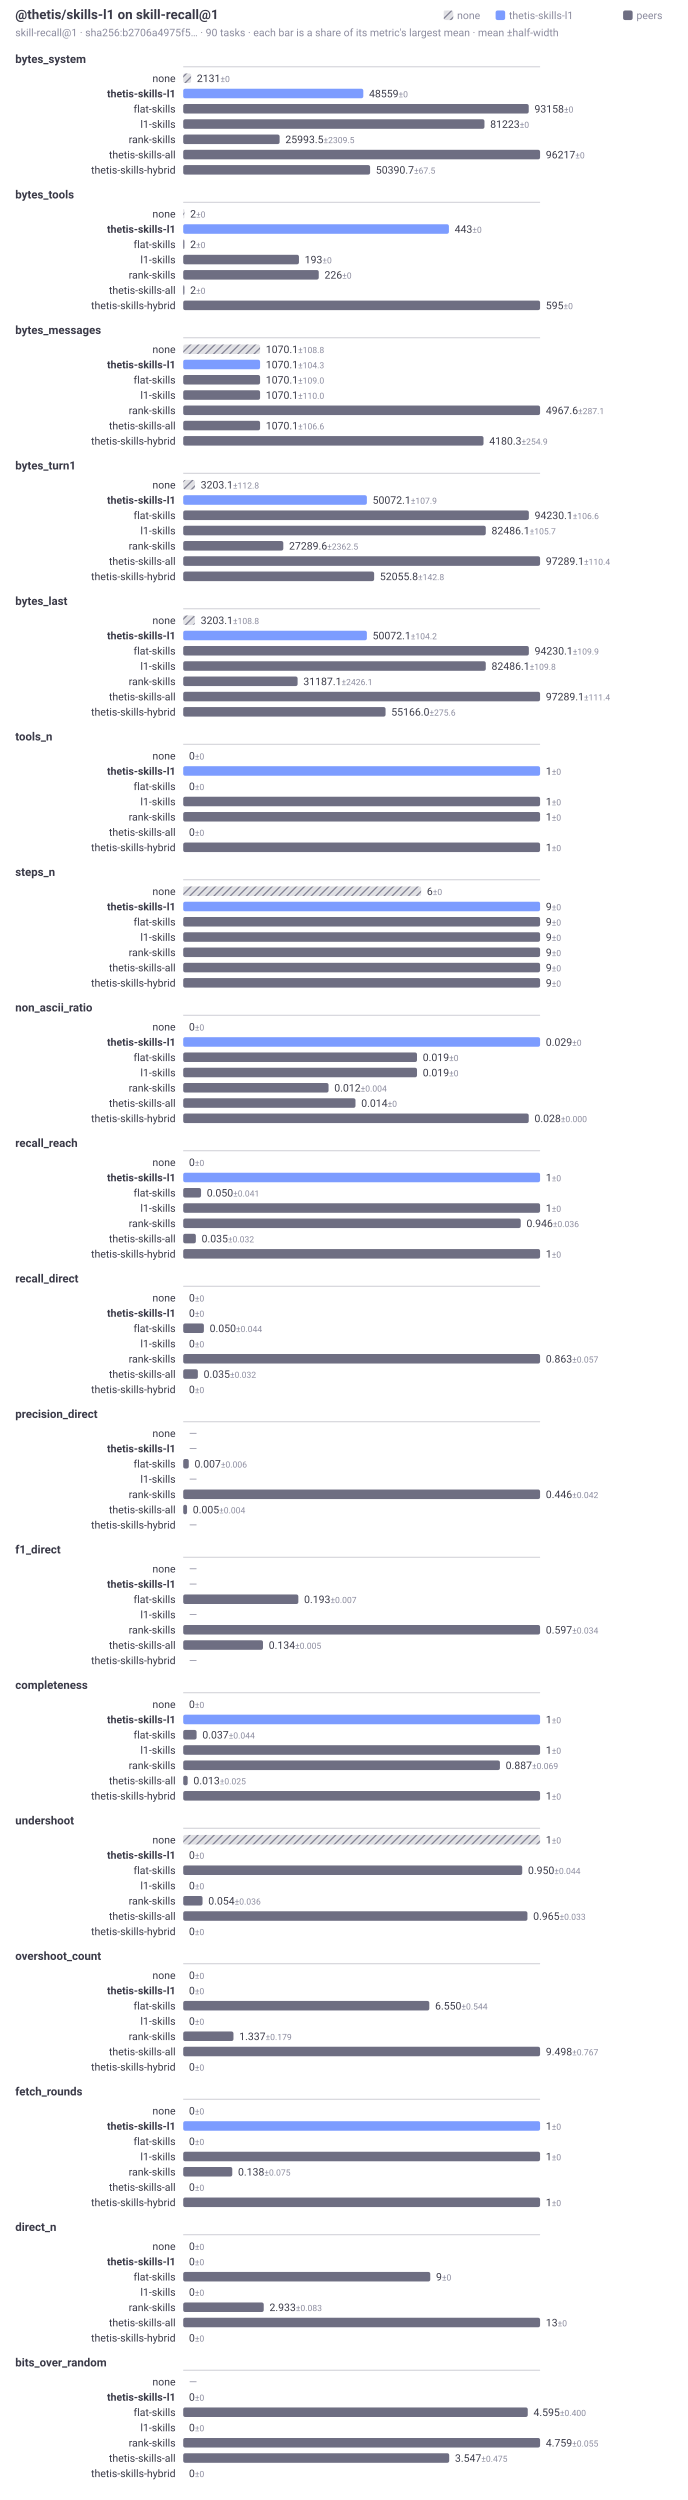
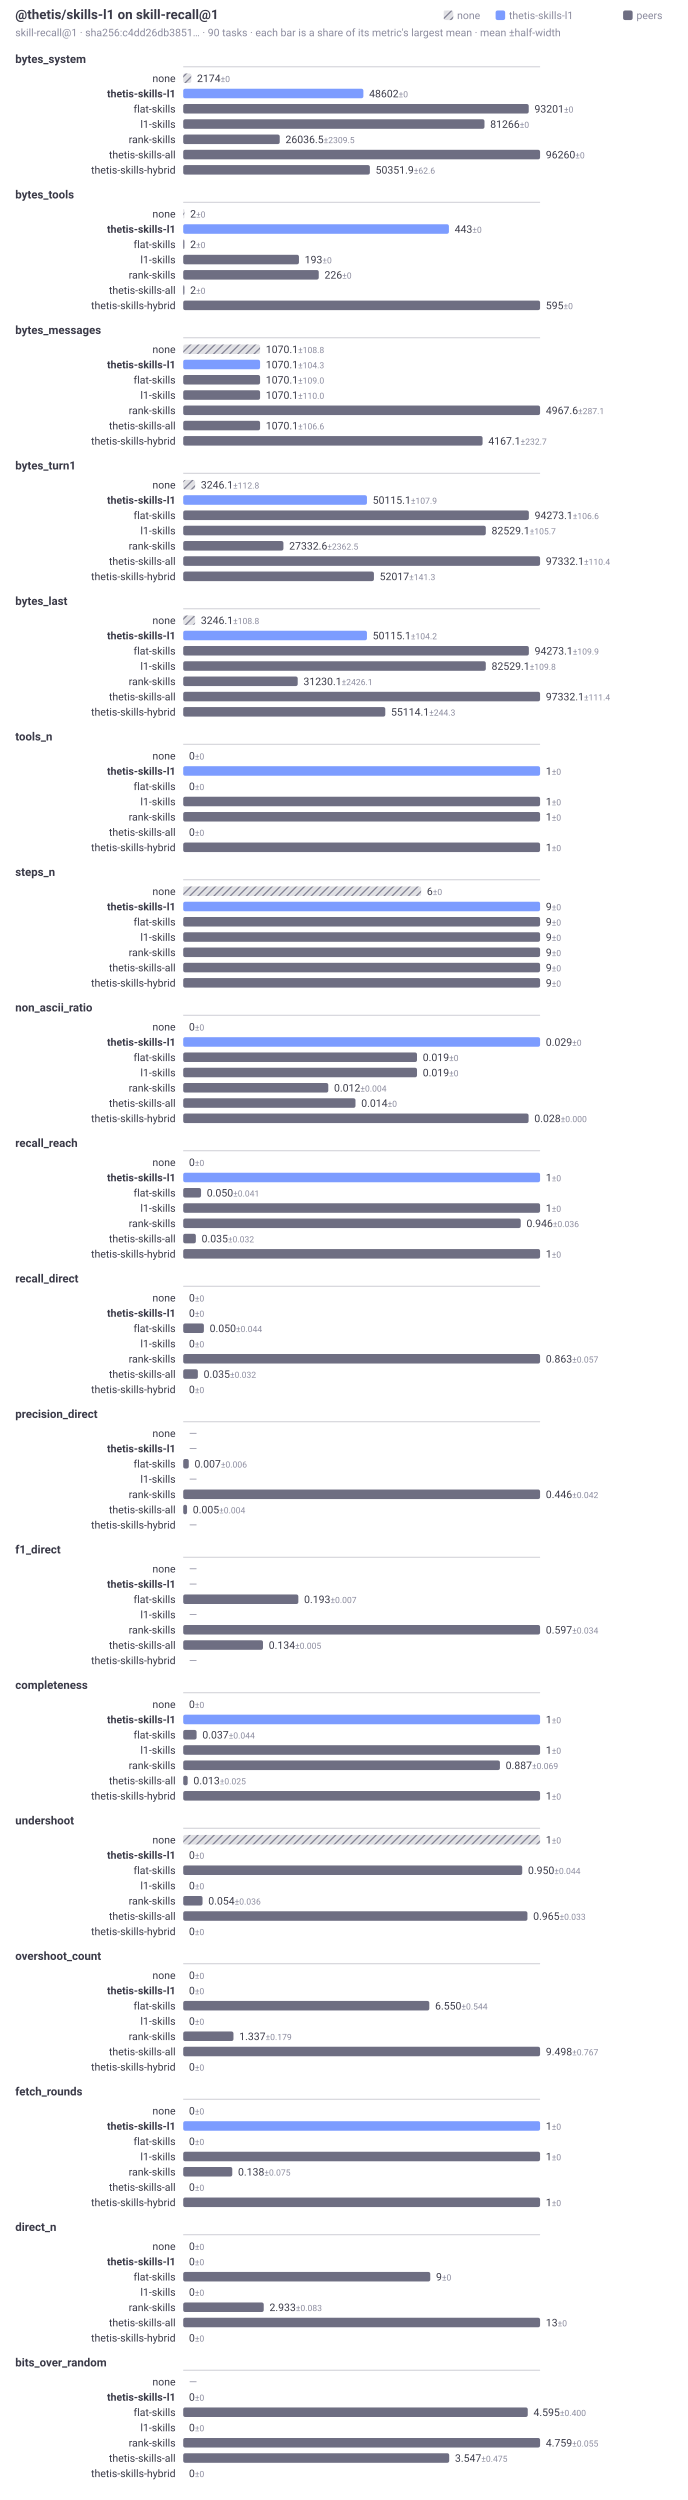
<svg xmlns="http://www.w3.org/2000/svg" width="720" height="2620" viewBox="0 0 720 2620" role="img" aria-labelledby="t d" font-family="system-ui, -apple-system, Segoe UI, Roboto, sans-serif">
  <style>.t{fill:#3a3a48}.f{fill:#8b8b9e}@media (prefers-color-scheme:dark){.t{fill:#d2d2dc}.f{fill:#9a9aae}}</style>
  <defs>
    <pattern id="hatch" width="6" height="6" patternUnits="userSpaceOnUse" patternTransform="rotate(45)">
      <rect width="6" height="6" fill="#6e6e82" fill-opacity="0.22" />
      <line x1="0" y1="0" x2="0" y2="6" stroke="#6e6e82" stroke-width="2" />
    </pattern>
  </defs>
  <text class="t" x="16" y="20" font-size="14" font-weight="600">@thetis/skills-l1 on skill-recall@1</text>
-   <text class="f" x="16" y="38" font-size="11">skill-recall@1 · sha256:b2706a4975f5… · 90 tasks · each bar is a share of its metric's largest mean · mean ±half-width</text>
+   <text class="f" x="16" y="38" font-size="11">skill-recall@1 · sha256:c4dd26db3851… · 90 tasks · each bar is a share of its metric's largest mean · mean ±half-width</text>
  <rect x="653" y="11" width="10" height="10" rx="2" fill="#6e6e82" />
  <text class="f" x="667" y="20" font-size="11">peers</text>
  <rect x="519.4" y="11" width="10" height="10" rx="2" fill="#7c9cff" />
  <text class="f" x="533.4" y="20" font-size="11">thetis-skills-l1</text>
  <rect x="465" y="11" width="10" height="10" rx="2" fill="url(#hatch)" />
  <text class="f" x="479" y="20" font-size="11">none</text>
  <text class="t" x="16" y="66" font-size="12" font-weight="600">bytes_system</text>
  <line x1="192" y1="70" x2="566" y2="70" stroke="#6e6e82" stroke-opacity="0.35" stroke-width="1" />
  <text class="t" x="184" y="86" font-size="11" text-anchor="end">none</text>
-   <rect x="192" y="77" width="8.28" height="10" rx="2" fill="url(#hatch)" />
-   <text class="t" x="206.28" y="86" font-size="11">2131<tspan class="f" font-size="9"> ±0</tspan>
+   <rect x="192" y="77" width="8.45" height="10" rx="2" fill="url(#hatch)" />
+   <text class="t" x="206.45" y="86" font-size="11">2174<tspan class="f" font-size="9"> ±0</tspan>
  </text>
  <text class="t" x="184" y="102" font-size="11" text-anchor="end" font-weight="600">thetis-skills-l1</text>
-   <rect x="192" y="93" width="188.75" height="10" rx="2" fill="#7c9cff" />
-   <text class="t" x="386.75" y="102" font-size="11">48559<tspan class="f" font-size="9"> ±0</tspan>
+   <rect x="192" y="93" width="188.83" height="10" rx="2" fill="#7c9cff" />
+   <text class="t" x="386.83" y="102" font-size="11">48602<tspan class="f" font-size="9"> ±0</tspan>
  </text>
  <text class="t" x="184" y="118" font-size="11" text-anchor="end">flat-skills</text>
  <rect x="192" y="109" width="362.11" height="10" rx="2" fill="#6e6e82" />
-   <text class="t" x="560.11" y="118" font-size="11">93158<tspan class="f" font-size="9"> ±0</tspan>
+   <text class="t" x="560.11" y="118" font-size="11">93201<tspan class="f" font-size="9"> ±0</tspan>
  </text>
  <text class="t" x="184" y="134" font-size="11" text-anchor="end">l1-skills</text>
-   <rect x="192" y="125" width="315.72" height="10" rx="2" fill="#6e6e82" />
-   <text class="t" x="513.72" y="134" font-size="11">81223<tspan class="f" font-size="9"> ±0</tspan>
+   <rect x="192" y="125" width="315.74" height="10" rx="2" fill="#6e6e82" />
+   <text class="t" x="513.74" y="134" font-size="11">81266<tspan class="f" font-size="9"> ±0</tspan>
  </text>
  <text class="t" x="184" y="150" font-size="11" text-anchor="end">rank-skills</text>
-   <rect x="192" y="141" width="101.04" height="10" rx="2" fill="#6e6e82" />
-   <text class="t" x="299.04" y="150" font-size="11">25993.5<tspan class="f" font-size="9"> ±2309.5</tspan>
+   <rect x="192" y="141" width="101.16" height="10" rx="2" fill="#6e6e82" />
+   <text class="t" x="299.16" y="150" font-size="11">26036.5<tspan class="f" font-size="9"> ±2309.5</tspan>
  </text>
  <text class="t" x="184" y="166" font-size="11" text-anchor="end">thetis-skills-all</text>
  <rect x="192" y="157" width="374" height="10" rx="2" fill="#6e6e82" />
-   <text class="t" x="572" y="166" font-size="11">96217<tspan class="f" font-size="9"> ±0</tspan>
+   <text class="t" x="572" y="166" font-size="11">96260<tspan class="f" font-size="9"> ±0</tspan>
  </text>
  <text class="t" x="184" y="182" font-size="11" text-anchor="end">thetis-skills-hybrid</text>
-   <rect x="192" y="173" width="195.87" height="10" rx="2" fill="#6e6e82" />
-   <text class="t" x="393.87" y="182" font-size="11">50390.7<tspan class="f" font-size="9"> ±67.5</tspan>
+   <rect x="192" y="173" width="195.63" height="10" rx="2" fill="#6e6e82" />
+   <text class="t" x="393.63" y="182" font-size="11">50351.9<tspan class="f" font-size="9"> ±62.6</tspan>
  </text>
  <text class="t" x="16" y="208" font-size="12" font-weight="600">bytes_tools</text>
  <line x1="192" y1="212" x2="566" y2="212" stroke="#6e6e82" stroke-opacity="0.35" stroke-width="1" />
  <text class="t" x="184" y="228" font-size="11" text-anchor="end">none</text>
  <rect x="192" y="219" width="1.26" height="10" rx="2" fill="url(#hatch)" />
  <text class="t" x="199.26" y="228" font-size="11">2<tspan class="f" font-size="9"> ±0</tspan>
  </text>
  <text class="t" x="184" y="244" font-size="11" text-anchor="end" font-weight="600">thetis-skills-l1</text>
  <rect x="192" y="235" width="278.46" height="10" rx="2" fill="#7c9cff" />
  <text class="t" x="476.46" y="244" font-size="11">443<tspan class="f" font-size="9"> ±0</tspan>
  </text>
  <text class="t" x="184" y="260" font-size="11" text-anchor="end">flat-skills</text>
  <rect x="192" y="251" width="1.26" height="10" rx="2" fill="#6e6e82" />
  <text class="t" x="199.26" y="260" font-size="11">2<tspan class="f" font-size="9"> ±0</tspan>
  </text>
  <text class="t" x="184" y="276" font-size="11" text-anchor="end">l1-skills</text>
  <rect x="192" y="267" width="121.31" height="10" rx="2" fill="#6e6e82" />
  <text class="t" x="319.31" y="276" font-size="11">193<tspan class="f" font-size="9"> ±0</tspan>
  </text>
  <text class="t" x="184" y="292" font-size="11" text-anchor="end">rank-skills</text>
  <rect x="192" y="283" width="142.06" height="10" rx="2" fill="#6e6e82" />
  <text class="t" x="340.06" y="292" font-size="11">226<tspan class="f" font-size="9"> ±0</tspan>
  </text>
  <text class="t" x="184" y="308" font-size="11" text-anchor="end">thetis-skills-all</text>
  <rect x="192" y="299" width="1.26" height="10" rx="2" fill="#6e6e82" />
  <text class="t" x="199.26" y="308" font-size="11">2<tspan class="f" font-size="9"> ±0</tspan>
  </text>
  <text class="t" x="184" y="324" font-size="11" text-anchor="end">thetis-skills-hybrid</text>
  <rect x="192" y="315" width="374" height="10" rx="2" fill="#6e6e82" />
  <text class="t" x="572" y="324" font-size="11">595<tspan class="f" font-size="9"> ±0</tspan>
  </text>
  <text class="t" x="16" y="350" font-size="12" font-weight="600">bytes_messages</text>
  <line x1="192" y1="354" x2="566" y2="354" stroke="#6e6e82" stroke-opacity="0.35" stroke-width="1" />
  <text class="t" x="184" y="370" font-size="11" text-anchor="end">none</text>
  <rect x="192" y="361" width="80.56" height="10" rx="2" fill="url(#hatch)" />
  <text class="t" x="278.56" y="370" font-size="11">1070.1<tspan class="f" font-size="9"> ±108.8</tspan>
  </text>
  <text class="t" x="184" y="386" font-size="11" text-anchor="end" font-weight="600">thetis-skills-l1</text>
  <rect x="192" y="377" width="80.56" height="10" rx="2" fill="#7c9cff" />
  <text class="t" x="278.56" y="386" font-size="11">1070.1<tspan class="f" font-size="9"> ±104.3</tspan>
  </text>
  <text class="t" x="184" y="402" font-size="11" text-anchor="end">flat-skills</text>
  <rect x="192" y="393" width="80.56" height="10" rx="2" fill="#6e6e82" />
  <text class="t" x="278.56" y="402" font-size="11">1070.1<tspan class="f" font-size="9"> ±109.0</tspan>
  </text>
  <text class="t" x="184" y="418" font-size="11" text-anchor="end">l1-skills</text>
  <rect x="192" y="409" width="80.56" height="10" rx="2" fill="#6e6e82" />
  <text class="t" x="278.56" y="418" font-size="11">1070.1<tspan class="f" font-size="9"> ±110.0</tspan>
  </text>
  <text class="t" x="184" y="434" font-size="11" text-anchor="end">rank-skills</text>
  <rect x="192" y="425" width="374" height="10" rx="2" fill="#6e6e82" />
  <text class="t" x="572" y="434" font-size="11">4967.6<tspan class="f" font-size="9"> ±287.1</tspan>
  </text>
  <text class="t" x="184" y="450" font-size="11" text-anchor="end">thetis-skills-all</text>
  <rect x="192" y="441" width="80.56" height="10" rx="2" fill="#6e6e82" />
  <text class="t" x="278.56" y="450" font-size="11">1070.1<tspan class="f" font-size="9"> ±106.6</tspan>
  </text>
  <text class="t" x="184" y="466" font-size="11" text-anchor="end">thetis-skills-hybrid</text>
-   <rect x="192" y="457" width="314.73" height="10" rx="2" fill="#6e6e82" />
-   <text class="t" x="512.73" y="466" font-size="11">4180.3<tspan class="f" font-size="9"> ±254.9</tspan>
+   <rect x="192" y="457" width="313.74" height="10" rx="2" fill="#6e6e82" />
+   <text class="t" x="511.74" y="466" font-size="11">4167.1<tspan class="f" font-size="9"> ±232.7</tspan>
  </text>
  <text class="t" x="16" y="492" font-size="12" font-weight="600">bytes_turn1</text>
  <line x1="192" y1="496" x2="566" y2="496" stroke="#6e6e82" stroke-opacity="0.35" stroke-width="1" />
  <text class="t" x="184" y="512" font-size="11" text-anchor="end">none</text>
-   <rect x="192" y="503" width="12.31" height="10" rx="2" fill="url(#hatch)" />
-   <text class="t" x="210.31" y="512" font-size="11">3203.1<tspan class="f" font-size="9"> ±112.8</tspan>
+   <rect x="192" y="503" width="12.47" height="10" rx="2" fill="url(#hatch)" />
+   <text class="t" x="210.47" y="512" font-size="11">3246.1<tspan class="f" font-size="9"> ±112.8</tspan>
  </text>
  <text class="t" x="184" y="528" font-size="11" text-anchor="end" font-weight="600">thetis-skills-l1</text>
-   <rect x="192" y="519" width="192.49" height="10" rx="2" fill="#7c9cff" />
-   <text class="t" x="390.49" y="528" font-size="11">50072.1<tspan class="f" font-size="9"> ±107.9</tspan>
+   <rect x="192" y="519" width="192.57" height="10" rx="2" fill="#7c9cff" />
+   <text class="t" x="390.57" y="528" font-size="11">50115.1<tspan class="f" font-size="9"> ±107.9</tspan>
  </text>
  <text class="t" x="184" y="544" font-size="11" text-anchor="end">flat-skills</text>
-   <rect x="192" y="535" width="362.24" height="10" rx="2" fill="#6e6e82" />
-   <text class="t" x="560.24" y="544" font-size="11">94230.1<tspan class="f" font-size="9"> ±106.6</tspan>
+   <rect x="192" y="535" width="362.25" height="10" rx="2" fill="#6e6e82" />
+   <text class="t" x="560.25" y="544" font-size="11">94273.1<tspan class="f" font-size="9"> ±106.6</tspan>
  </text>
  <text class="t" x="184" y="560" font-size="11" text-anchor="end">l1-skills</text>
-   <rect x="192" y="551" width="317.09" height="10" rx="2" fill="#6e6e82" />
-   <text class="t" x="515.09" y="560" font-size="11">82486.1<tspan class="f" font-size="9"> ±105.7</tspan>
+   <rect x="192" y="551" width="317.12" height="10" rx="2" fill="#6e6e82" />
+   <text class="t" x="515.12" y="560" font-size="11">82529.1<tspan class="f" font-size="9"> ±105.7</tspan>
  </text>
  <text class="t" x="184" y="576" font-size="11" text-anchor="end">rank-skills</text>
-   <rect x="192" y="567" width="104.91" height="10" rx="2" fill="#6e6e82" />
-   <text class="t" x="302.91" y="576" font-size="11">27289.6<tspan class="f" font-size="9"> ±2362.5</tspan>
+   <rect x="192" y="567" width="105.03" height="10" rx="2" fill="#6e6e82" />
+   <text class="t" x="303.03" y="576" font-size="11">27332.6<tspan class="f" font-size="9"> ±2362.5</tspan>
  </text>
  <text class="t" x="184" y="592" font-size="11" text-anchor="end">thetis-skills-all</text>
  <rect x="192" y="583" width="374" height="10" rx="2" fill="#6e6e82" />
-   <text class="t" x="572" y="592" font-size="11">97289.1<tspan class="f" font-size="9"> ±110.4</tspan>
+   <text class="t" x="572" y="592" font-size="11">97332.1<tspan class="f" font-size="9"> ±110.4</tspan>
  </text>
  <text class="t" x="184" y="608" font-size="11" text-anchor="end">thetis-skills-hybrid</text>
-   <rect x="192" y="599" width="200.11" height="10" rx="2" fill="#6e6e82" />
-   <text class="t" x="398.11" y="608" font-size="11">52055.8<tspan class="f" font-size="9"> ±142.8</tspan>
+   <rect x="192" y="599" width="199.88" height="10" rx="2" fill="#6e6e82" />
+   <text class="t" x="397.88" y="608" font-size="11">52017<tspan class="f" font-size="9"> ±141.3</tspan>
  </text>
  <text class="t" x="16" y="634" font-size="12" font-weight="600">bytes_last</text>
  <line x1="192" y1="638" x2="566" y2="638" stroke="#6e6e82" stroke-opacity="0.35" stroke-width="1" />
  <text class="t" x="184" y="654" font-size="11" text-anchor="end">none</text>
-   <rect x="192" y="645" width="12.31" height="10" rx="2" fill="url(#hatch)" />
-   <text class="t" x="210.31" y="654" font-size="11">3203.1<tspan class="f" font-size="9"> ±108.8</tspan>
+   <rect x="192" y="645" width="12.47" height="10" rx="2" fill="url(#hatch)" />
+   <text class="t" x="210.47" y="654" font-size="11">3246.1<tspan class="f" font-size="9"> ±108.8</tspan>
  </text>
  <text class="t" x="184" y="670" font-size="11" text-anchor="end" font-weight="600">thetis-skills-l1</text>
-   <rect x="192" y="661" width="192.49" height="10" rx="2" fill="#7c9cff" />
-   <text class="t" x="390.49" y="670" font-size="11">50072.1<tspan class="f" font-size="9"> ±104.2</tspan>
+   <rect x="192" y="661" width="192.57" height="10" rx="2" fill="#7c9cff" />
+   <text class="t" x="390.57" y="670" font-size="11">50115.1<tspan class="f" font-size="9"> ±104.2</tspan>
  </text>
  <text class="t" x="184" y="686" font-size="11" text-anchor="end">flat-skills</text>
-   <rect x="192" y="677" width="362.24" height="10" rx="2" fill="#6e6e82" />
-   <text class="t" x="560.24" y="686" font-size="11">94230.1<tspan class="f" font-size="9"> ±109.9</tspan>
+   <rect x="192" y="677" width="362.25" height="10" rx="2" fill="#6e6e82" />
+   <text class="t" x="560.25" y="686" font-size="11">94273.1<tspan class="f" font-size="9"> ±109.9</tspan>
  </text>
  <text class="t" x="184" y="702" font-size="11" text-anchor="end">l1-skills</text>
-   <rect x="192" y="693" width="317.09" height="10" rx="2" fill="#6e6e82" />
-   <text class="t" x="515.09" y="702" font-size="11">82486.1<tspan class="f" font-size="9"> ±109.8</tspan>
+   <rect x="192" y="693" width="317.12" height="10" rx="2" fill="#6e6e82" />
+   <text class="t" x="515.12" y="702" font-size="11">82529.1<tspan class="f" font-size="9"> ±109.8</tspan>
  </text>
  <text class="t" x="184" y="718" font-size="11" text-anchor="end">rank-skills</text>
-   <rect x="192" y="709" width="119.89" height="10" rx="2" fill="#6e6e82" />
-   <text class="t" x="317.89" y="718" font-size="11">31187.1<tspan class="f" font-size="9"> ±2426.1</tspan>
+   <rect x="192" y="709" width="120" height="10" rx="2" fill="#6e6e82" />
+   <text class="t" x="318" y="718" font-size="11">31230.1<tspan class="f" font-size="9"> ±2426.1</tspan>
  </text>
  <text class="t" x="184" y="734" font-size="11" text-anchor="end">thetis-skills-all</text>
  <rect x="192" y="725" width="374" height="10" rx="2" fill="#6e6e82" />
-   <text class="t" x="572" y="734" font-size="11">97289.1<tspan class="f" font-size="9"> ±111.4</tspan>
+   <text class="t" x="572" y="734" font-size="11">97332.1<tspan class="f" font-size="9"> ±111.4</tspan>
  </text>
  <text class="t" x="184" y="750" font-size="11" text-anchor="end">thetis-skills-hybrid</text>
-   <rect x="192" y="741" width="212.07" height="10" rx="2" fill="#6e6e82" />
-   <text class="t" x="410.07" y="750" font-size="11">55166.0<tspan class="f" font-size="9"> ±275.6</tspan>
+   <rect x="192" y="741" width="211.78" height="10" rx="2" fill="#6e6e82" />
+   <text class="t" x="409.78" y="750" font-size="11">55114.1<tspan class="f" font-size="9"> ±244.3</tspan>
  </text>
  <text class="t" x="16" y="776" font-size="12" font-weight="600">tools_n</text>
  <line x1="192" y1="780" x2="566" y2="780" stroke="#6e6e82" stroke-opacity="0.35" stroke-width="1" />
  <text class="t" x="184" y="796" font-size="11" text-anchor="end">none</text>
  <rect x="192" y="787" width="0" height="10" rx="2" fill="url(#hatch)" />
  <text class="t" x="198" y="796" font-size="11">0<tspan class="f" font-size="9"> ±0</tspan>
  </text>
  <text class="t" x="184" y="812" font-size="11" text-anchor="end" font-weight="600">thetis-skills-l1</text>
  <rect x="192" y="803" width="374" height="10" rx="2" fill="#7c9cff" />
  <text class="t" x="572" y="812" font-size="11">1<tspan class="f" font-size="9"> ±0</tspan>
  </text>
  <text class="t" x="184" y="828" font-size="11" text-anchor="end">flat-skills</text>
  <rect x="192" y="819" width="0" height="10" rx="2" fill="#6e6e82" />
  <text class="t" x="198" y="828" font-size="11">0<tspan class="f" font-size="9"> ±0</tspan>
  </text>
  <text class="t" x="184" y="844" font-size="11" text-anchor="end">l1-skills</text>
  <rect x="192" y="835" width="374" height="10" rx="2" fill="#6e6e82" />
  <text class="t" x="572" y="844" font-size="11">1<tspan class="f" font-size="9"> ±0</tspan>
  </text>
  <text class="t" x="184" y="860" font-size="11" text-anchor="end">rank-skills</text>
  <rect x="192" y="851" width="374" height="10" rx="2" fill="#6e6e82" />
  <text class="t" x="572" y="860" font-size="11">1<tspan class="f" font-size="9"> ±0</tspan>
  </text>
  <text class="t" x="184" y="876" font-size="11" text-anchor="end">thetis-skills-all</text>
  <rect x="192" y="867" width="0" height="10" rx="2" fill="#6e6e82" />
  <text class="t" x="198" y="876" font-size="11">0<tspan class="f" font-size="9"> ±0</tspan>
  </text>
  <text class="t" x="184" y="892" font-size="11" text-anchor="end">thetis-skills-hybrid</text>
  <rect x="192" y="883" width="374" height="10" rx="2" fill="#6e6e82" />
  <text class="t" x="572" y="892" font-size="11">1<tspan class="f" font-size="9"> ±0</tspan>
  </text>
  <text class="t" x="16" y="918" font-size="12" font-weight="600">steps_n</text>
  <line x1="192" y1="922" x2="566" y2="922" stroke="#6e6e82" stroke-opacity="0.35" stroke-width="1" />
  <text class="t" x="184" y="938" font-size="11" text-anchor="end">none</text>
  <rect x="192" y="929" width="249.33" height="10" rx="2" fill="url(#hatch)" />
  <text class="t" x="447.33" y="938" font-size="11">6<tspan class="f" font-size="9"> ±0</tspan>
  </text>
  <text class="t" x="184" y="954" font-size="11" text-anchor="end" font-weight="600">thetis-skills-l1</text>
  <rect x="192" y="945" width="374" height="10" rx="2" fill="#7c9cff" />
  <text class="t" x="572" y="954" font-size="11">9<tspan class="f" font-size="9"> ±0</tspan>
  </text>
  <text class="t" x="184" y="970" font-size="11" text-anchor="end">flat-skills</text>
  <rect x="192" y="961" width="374" height="10" rx="2" fill="#6e6e82" />
  <text class="t" x="572" y="970" font-size="11">9<tspan class="f" font-size="9"> ±0</tspan>
  </text>
  <text class="t" x="184" y="986" font-size="11" text-anchor="end">l1-skills</text>
  <rect x="192" y="977" width="374" height="10" rx="2" fill="#6e6e82" />
  <text class="t" x="572" y="986" font-size="11">9<tspan class="f" font-size="9"> ±0</tspan>
  </text>
  <text class="t" x="184" y="1002" font-size="11" text-anchor="end">rank-skills</text>
  <rect x="192" y="993" width="374" height="10" rx="2" fill="#6e6e82" />
  <text class="t" x="572" y="1002" font-size="11">9<tspan class="f" font-size="9"> ±0</tspan>
  </text>
  <text class="t" x="184" y="1018" font-size="11" text-anchor="end">thetis-skills-all</text>
  <rect x="192" y="1009" width="374" height="10" rx="2" fill="#6e6e82" />
  <text class="t" x="572" y="1018" font-size="11">9<tspan class="f" font-size="9"> ±0</tspan>
  </text>
  <text class="t" x="184" y="1034" font-size="11" text-anchor="end">thetis-skills-hybrid</text>
  <rect x="192" y="1025" width="374" height="10" rx="2" fill="#6e6e82" />
  <text class="t" x="572" y="1034" font-size="11">9<tspan class="f" font-size="9"> ±0</tspan>
  </text>
  <text class="t" x="16" y="1060" font-size="12" font-weight="600">non_ascii_ratio</text>
  <line x1="192" y1="1064" x2="566" y2="1064" stroke="#6e6e82" stroke-opacity="0.35" stroke-width="1" />
  <text class="t" x="184" y="1080" font-size="11" text-anchor="end">none</text>
  <rect x="192" y="1071" width="0" height="10" rx="2" fill="url(#hatch)" />
  <text class="t" x="198" y="1080" font-size="11">0<tspan class="f" font-size="9"> ±0</tspan>
  </text>
  <text class="t" x="184" y="1096" font-size="11" text-anchor="end" font-weight="600">thetis-skills-l1</text>
  <rect x="192" y="1087" width="374" height="10" rx="2" fill="#7c9cff" />
  <text class="t" x="572" y="1096" font-size="11">0.029<tspan class="f" font-size="9"> ±0</tspan>
  </text>
  <text class="t" x="184" y="1112" font-size="11" text-anchor="end">flat-skills</text>
  <rect x="192" y="1103" width="245.03" height="10" rx="2" fill="#6e6e82" />
  <text class="t" x="443.03" y="1112" font-size="11">0.019<tspan class="f" font-size="9"> ±0</tspan>
  </text>
  <text class="t" x="184" y="1128" font-size="11" text-anchor="end">l1-skills</text>
  <rect x="192" y="1119" width="245.03" height="10" rx="2" fill="#6e6e82" />
  <text class="t" x="443.03" y="1128" font-size="11">0.019<tspan class="f" font-size="9"> ±0</tspan>
  </text>
  <text class="t" x="184" y="1144" font-size="11" text-anchor="end">rank-skills</text>
-   <rect x="192" y="1135" width="152.32" height="10" rx="2" fill="#6e6e82" />
-   <text class="t" x="350.32" y="1144" font-size="11">0.012<tspan class="f" font-size="9"> ±0.004</tspan>
+   <rect x="192" y="1135" width="152.04" height="10" rx="2" fill="#6e6e82" />
+   <text class="t" x="350.04" y="1144" font-size="11">0.012<tspan class="f" font-size="9"> ±0.004</tspan>
  </text>
  <text class="t" x="184" y="1160" font-size="11" text-anchor="end">thetis-skills-all</text>
  <rect x="192" y="1151" width="180.55" height="10" rx="2" fill="#6e6e82" />
  <text class="t" x="378.55" y="1160" font-size="11">0.014<tspan class="f" font-size="9"> ±0</tspan>
  </text>
  <text class="t" x="184" y="1176" font-size="11" text-anchor="end">thetis-skills-hybrid</text>
-   <rect x="192" y="1167" width="362.11" height="10" rx="2" fill="#6e6e82" />
-   <text class="t" x="560.11" y="1176" font-size="11">0.028<tspan class="f" font-size="9"> ±0.000</tspan>
+   <rect x="192" y="1167" width="361.96" height="10" rx="2" fill="#6e6e82" />
+   <text class="t" x="559.96" y="1176" font-size="11">0.028<tspan class="f" font-size="9"> ±0.000</tspan>
  </text>
  <text class="t" x="16" y="1202" font-size="12" font-weight="600">recall_reach</text>
  <line x1="192" y1="1206" x2="566" y2="1206" stroke="#6e6e82" stroke-opacity="0.35" stroke-width="1" />
  <text class="t" x="184" y="1222" font-size="11" text-anchor="end">none</text>
  <rect x="192" y="1213" width="0" height="10" rx="2" fill="url(#hatch)" />
  <text class="t" x="198" y="1222" font-size="11">0<tspan class="f" font-size="9"> ±0</tspan>
  </text>
  <text class="t" x="184" y="1238" font-size="11" text-anchor="end" font-weight="600">thetis-skills-l1</text>
  <rect x="192" y="1229" width="374" height="10" rx="2" fill="#7c9cff" />
  <text class="t" x="572" y="1238" font-size="11">1<tspan class="f" font-size="9"> ±0</tspan>
  </text>
  <text class="t" x="184" y="1254" font-size="11" text-anchor="end">flat-skills</text>
  <rect x="192" y="1245" width="18.7" height="10" rx="2" fill="#6e6e82" />
  <text class="t" x="216.7" y="1254" font-size="11">0.050<tspan class="f" font-size="9"> ±0.041</tspan>
  </text>
  <text class="t" x="184" y="1270" font-size="11" text-anchor="end">l1-skills</text>
  <rect x="192" y="1261" width="374" height="10" rx="2" fill="#6e6e82" />
  <text class="t" x="572" y="1270" font-size="11">1<tspan class="f" font-size="9"> ±0</tspan>
  </text>
  <text class="t" x="184" y="1286" font-size="11" text-anchor="end">rank-skills</text>
  <rect x="192" y="1277" width="353.74" height="10" rx="2" fill="#6e6e82" />
  <text class="t" x="551.74" y="1286" font-size="11">0.946<tspan class="f" font-size="9"> ±0.036</tspan>
  </text>
  <text class="t" x="184" y="1302" font-size="11" text-anchor="end">thetis-skills-all</text>
  <rect x="192" y="1293" width="13.25" height="10" rx="2" fill="#6e6e82" />
  <text class="t" x="211.25" y="1302" font-size="11">0.035<tspan class="f" font-size="9"> ±0.032</tspan>
  </text>
  <text class="t" x="184" y="1318" font-size="11" text-anchor="end">thetis-skills-hybrid</text>
  <rect x="192" y="1309" width="374" height="10" rx="2" fill="#6e6e82" />
  <text class="t" x="572" y="1318" font-size="11">1<tspan class="f" font-size="9"> ±0</tspan>
  </text>
  <text class="t" x="16" y="1344" font-size="12" font-weight="600">recall_direct</text>
  <line x1="192" y1="1348" x2="566" y2="1348" stroke="#6e6e82" stroke-opacity="0.35" stroke-width="1" />
  <text class="t" x="184" y="1364" font-size="11" text-anchor="end">none</text>
  <rect x="192" y="1355" width="0" height="10" rx="2" fill="url(#hatch)" />
  <text class="t" x="198" y="1364" font-size="11">0<tspan class="f" font-size="9"> ±0</tspan>
  </text>
  <text class="t" x="184" y="1380" font-size="11" text-anchor="end" font-weight="600">thetis-skills-l1</text>
  <rect x="192" y="1371" width="0" height="10" rx="2" fill="#7c9cff" />
  <text class="t" x="198" y="1380" font-size="11">0<tspan class="f" font-size="9"> ±0</tspan>
  </text>
  <text class="t" x="184" y="1396" font-size="11" text-anchor="end">flat-skills</text>
  <rect x="192" y="1387" width="21.68" height="10" rx="2" fill="#6e6e82" />
  <text class="t" x="219.68" y="1396" font-size="11">0.050<tspan class="f" font-size="9"> ±0.044</tspan>
  </text>
  <text class="t" x="184" y="1412" font-size="11" text-anchor="end">l1-skills</text>
  <rect x="192" y="1403" width="0" height="10" rx="2" fill="#6e6e82" />
  <text class="t" x="198" y="1412" font-size="11">0<tspan class="f" font-size="9"> ±0</tspan>
  </text>
  <text class="t" x="184" y="1428" font-size="11" text-anchor="end">rank-skills</text>
  <rect x="192" y="1419" width="374" height="10" rx="2" fill="#6e6e82" />
  <text class="t" x="572" y="1428" font-size="11">0.863<tspan class="f" font-size="9"> ±0.057</tspan>
  </text>
  <text class="t" x="184" y="1444" font-size="11" text-anchor="end">thetis-skills-all</text>
  <rect x="192" y="1435" width="15.36" height="10" rx="2" fill="#6e6e82" />
  <text class="t" x="213.36" y="1444" font-size="11">0.035<tspan class="f" font-size="9"> ±0.032</tspan>
  </text>
  <text class="t" x="184" y="1460" font-size="11" text-anchor="end">thetis-skills-hybrid</text>
  <rect x="192" y="1451" width="0" height="10" rx="2" fill="#6e6e82" />
  <text class="t" x="198" y="1460" font-size="11">0<tspan class="f" font-size="9"> ±0</tspan>
  </text>
  <text class="t" x="16" y="1486" font-size="12" font-weight="600">precision_direct</text>
  <line x1="192" y1="1490" x2="566" y2="1490" stroke="#6e6e82" stroke-opacity="0.35" stroke-width="1" />
  <text class="t" x="184" y="1506" font-size="11" text-anchor="end">none</text>
  <rect x="192" y="1497" width="0" height="10" rx="2" fill="url(#hatch)" />
  <text class="f" x="198" y="1506" font-size="11">—</text>
  <text class="t" x="184" y="1522" font-size="11" text-anchor="end" font-weight="600">thetis-skills-l1</text>
  <rect x="192" y="1513" width="0" height="10" rx="2" fill="#7c9cff" />
  <text class="f" x="198" y="1522" font-size="11">—</text>
  <text class="t" x="184" y="1538" font-size="11" text-anchor="end">flat-skills</text>
  <rect x="192" y="1529" width="5.83" height="10" rx="2" fill="#6e6e82" />
  <text class="t" x="203.83" y="1538" font-size="11">0.007<tspan class="f" font-size="9"> ±0.006</tspan>
  </text>
  <text class="t" x="184" y="1554" font-size="11" text-anchor="end">l1-skills</text>
  <rect x="192" y="1545" width="0" height="10" rx="2" fill="#6e6e82" />
  <text class="f" x="198" y="1554" font-size="11">—</text>
  <text class="t" x="184" y="1570" font-size="11" text-anchor="end">rank-skills</text>
  <rect x="192" y="1561" width="374" height="10" rx="2" fill="#6e6e82" />
  <text class="t" x="572" y="1570" font-size="11">0.446<tspan class="f" font-size="9"> ±0.042</tspan>
  </text>
  <text class="t" x="184" y="1586" font-size="11" text-anchor="end">thetis-skills-all</text>
  <rect x="192" y="1577" width="4.03" height="10" rx="2" fill="#6e6e82" />
  <text class="t" x="202.03" y="1586" font-size="11">0.005<tspan class="f" font-size="9"> ±0.004</tspan>
  </text>
  <text class="t" x="184" y="1602" font-size="11" text-anchor="end">thetis-skills-hybrid</text>
  <rect x="192" y="1593" width="0" height="10" rx="2" fill="#6e6e82" />
  <text class="f" x="198" y="1602" font-size="11">—</text>
  <text class="t" x="16" y="1628" font-size="12" font-weight="600">f1_direct</text>
  <line x1="192" y1="1632" x2="566" y2="1632" stroke="#6e6e82" stroke-opacity="0.35" stroke-width="1" />
  <text class="t" x="184" y="1648" font-size="11" text-anchor="end">none</text>
  <rect x="192" y="1639" width="0" height="10" rx="2" fill="url(#hatch)" />
  <text class="f" x="198" y="1648" font-size="11">—</text>
  <text class="t" x="184" y="1664" font-size="11" text-anchor="end" font-weight="600">thetis-skills-l1</text>
  <rect x="192" y="1655" width="0" height="10" rx="2" fill="#7c9cff" />
  <text class="f" x="198" y="1664" font-size="11">—</text>
  <text class="t" x="184" y="1680" font-size="11" text-anchor="end">flat-skills</text>
  <rect x="192" y="1671" width="120.66" height="10" rx="2" fill="#6e6e82" />
  <text class="t" x="318.66" y="1680" font-size="11">0.193<tspan class="f" font-size="9"> ±0.007</tspan>
  </text>
  <text class="t" x="184" y="1696" font-size="11" text-anchor="end">l1-skills</text>
  <rect x="192" y="1687" width="0" height="10" rx="2" fill="#6e6e82" />
  <text class="f" x="198" y="1696" font-size="11">—</text>
  <text class="t" x="184" y="1712" font-size="11" text-anchor="end">rank-skills</text>
  <rect x="192" y="1703" width="374" height="10" rx="2" fill="#6e6e82" />
  <text class="t" x="572" y="1712" font-size="11">0.597<tspan class="f" font-size="9"> ±0.034</tspan>
  </text>
  <text class="t" x="184" y="1728" font-size="11" text-anchor="end">thetis-skills-all</text>
  <rect x="192" y="1719" width="83.63" height="10" rx="2" fill="#6e6e82" />
  <text class="t" x="281.63" y="1728" font-size="11">0.134<tspan class="f" font-size="9"> ±0.005</tspan>
  </text>
  <text class="t" x="184" y="1744" font-size="11" text-anchor="end">thetis-skills-hybrid</text>
  <rect x="192" y="1735" width="0" height="10" rx="2" fill="#6e6e82" />
  <text class="f" x="198" y="1744" font-size="11">—</text>
  <text class="t" x="16" y="1770" font-size="12" font-weight="600">completeness</text>
  <line x1="192" y1="1774" x2="566" y2="1774" stroke="#6e6e82" stroke-opacity="0.35" stroke-width="1" />
  <text class="t" x="184" y="1790" font-size="11" text-anchor="end">none</text>
  <rect x="192" y="1781" width="0" height="10" rx="2" fill="url(#hatch)" />
  <text class="t" x="198" y="1790" font-size="11">0<tspan class="f" font-size="9"> ±0</tspan>
  </text>
  <text class="t" x="184" y="1806" font-size="11" text-anchor="end" font-weight="600">thetis-skills-l1</text>
  <rect x="192" y="1797" width="374" height="10" rx="2" fill="#7c9cff" />
  <text class="t" x="572" y="1806" font-size="11">1<tspan class="f" font-size="9"> ±0</tspan>
  </text>
  <text class="t" x="184" y="1822" font-size="11" text-anchor="end">flat-skills</text>
  <rect x="192" y="1813" width="14.03" height="10" rx="2" fill="#6e6e82" />
  <text class="t" x="212.03" y="1822" font-size="11">0.037<tspan class="f" font-size="9"> ±0.044</tspan>
  </text>
  <text class="t" x="184" y="1838" font-size="11" text-anchor="end">l1-skills</text>
  <rect x="192" y="1829" width="374" height="10" rx="2" fill="#6e6e82" />
  <text class="t" x="572" y="1838" font-size="11">1<tspan class="f" font-size="9"> ±0</tspan>
  </text>
  <text class="t" x="184" y="1854" font-size="11" text-anchor="end">rank-skills</text>
  <rect x="192" y="1845" width="331.93" height="10" rx="2" fill="#6e6e82" />
  <text class="t" x="529.92" y="1854" font-size="11">0.887<tspan class="f" font-size="9"> ±0.069</tspan>
  </text>
  <text class="t" x="184" y="1870" font-size="11" text-anchor="end">thetis-skills-all</text>
  <rect x="192" y="1861" width="4.68" height="10" rx="2" fill="#6e6e82" />
  <text class="t" x="202.68" y="1870" font-size="11">0.013<tspan class="f" font-size="9"> ±0.025</tspan>
  </text>
  <text class="t" x="184" y="1886" font-size="11" text-anchor="end">thetis-skills-hybrid</text>
  <rect x="192" y="1877" width="374" height="10" rx="2" fill="#6e6e82" />
  <text class="t" x="572" y="1886" font-size="11">1<tspan class="f" font-size="9"> ±0</tspan>
  </text>
  <text class="t" x="16" y="1912" font-size="12" font-weight="600">undershoot</text>
  <line x1="192" y1="1916" x2="566" y2="1916" stroke="#6e6e82" stroke-opacity="0.35" stroke-width="1" />
  <text class="t" x="184" y="1932" font-size="11" text-anchor="end">none</text>
  <rect x="192" y="1923" width="374" height="10" rx="2" fill="url(#hatch)" />
  <text class="t" x="572" y="1932" font-size="11">1<tspan class="f" font-size="9"> ±0</tspan>
  </text>
  <text class="t" x="184" y="1948" font-size="11" text-anchor="end" font-weight="600">thetis-skills-l1</text>
  <rect x="192" y="1939" width="0" height="10" rx="2" fill="#7c9cff" />
  <text class="t" x="198" y="1948" font-size="11">0<tspan class="f" font-size="9"> ±0</tspan>
  </text>
  <text class="t" x="184" y="1964" font-size="11" text-anchor="end">flat-skills</text>
  <rect x="192" y="1955" width="355.3" height="10" rx="2" fill="#6e6e82" />
  <text class="t" x="553.3" y="1964" font-size="11">0.950<tspan class="f" font-size="9"> ±0.044</tspan>
  </text>
  <text class="t" x="184" y="1980" font-size="11" text-anchor="end">l1-skills</text>
  <rect x="192" y="1971" width="0" height="10" rx="2" fill="#6e6e82" />
  <text class="t" x="198" y="1980" font-size="11">0<tspan class="f" font-size="9"> ±0</tspan>
  </text>
  <text class="t" x="184" y="1996" font-size="11" text-anchor="end">rank-skills</text>
  <rect x="192" y="1987" width="20.26" height="10" rx="2" fill="#6e6e82" />
  <text class="t" x="218.26" y="1996" font-size="11">0.054<tspan class="f" font-size="9"> ±0.036</tspan>
  </text>
  <text class="t" x="184" y="2012" font-size="11" text-anchor="end">thetis-skills-all</text>
  <rect x="192" y="2003" width="360.75" height="10" rx="2" fill="#6e6e82" />
  <text class="t" x="558.75" y="2012" font-size="11">0.965<tspan class="f" font-size="9"> ±0.033</tspan>
  </text>
  <text class="t" x="184" y="2028" font-size="11" text-anchor="end">thetis-skills-hybrid</text>
  <rect x="192" y="2019" width="0" height="10" rx="2" fill="#6e6e82" />
  <text class="t" x="198" y="2028" font-size="11">0<tspan class="f" font-size="9"> ±0</tspan>
  </text>
  <text class="t" x="16" y="2054" font-size="12" font-weight="600">overshoot_count</text>
  <line x1="192" y1="2058" x2="566" y2="2058" stroke="#6e6e82" stroke-opacity="0.35" stroke-width="1" />
  <text class="t" x="184" y="2074" font-size="11" text-anchor="end">none</text>
  <rect x="192" y="2065" width="0" height="10" rx="2" fill="url(#hatch)" />
  <text class="t" x="198" y="2074" font-size="11">0<tspan class="f" font-size="9"> ±0</tspan>
  </text>
  <text class="t" x="184" y="2090" font-size="11" text-anchor="end" font-weight="600">thetis-skills-l1</text>
  <rect x="192" y="2081" width="0" height="10" rx="2" fill="#7c9cff" />
  <text class="t" x="198" y="2090" font-size="11">0<tspan class="f" font-size="9"> ±0</tspan>
  </text>
  <text class="t" x="184" y="2106" font-size="11" text-anchor="end">flat-skills</text>
  <rect x="192" y="2097" width="257.92" height="10" rx="2" fill="#6e6e82" />
  <text class="t" x="455.92" y="2106" font-size="11">6.550<tspan class="f" font-size="9"> ±0.544</tspan>
  </text>
  <text class="t" x="184" y="2122" font-size="11" text-anchor="end">l1-skills</text>
  <rect x="192" y="2113" width="0" height="10" rx="2" fill="#6e6e82" />
  <text class="t" x="198" y="2122" font-size="11">0<tspan class="f" font-size="9"> ±0</tspan>
  </text>
  <text class="t" x="184" y="2138" font-size="11" text-anchor="end">rank-skills</text>
  <rect x="192" y="2129" width="52.67" height="10" rx="2" fill="#6e6e82" />
  <text class="t" x="250.67" y="2138" font-size="11">1.337<tspan class="f" font-size="9"> ±0.179</tspan>
  </text>
  <text class="t" x="184" y="2154" font-size="11" text-anchor="end">thetis-skills-all</text>
  <rect x="192" y="2145" width="374" height="10" rx="2" fill="#6e6e82" />
  <text class="t" x="572" y="2154" font-size="11">9.498<tspan class="f" font-size="9"> ±0.767</tspan>
  </text>
  <text class="t" x="184" y="2170" font-size="11" text-anchor="end">thetis-skills-hybrid</text>
  <rect x="192" y="2161" width="0" height="10" rx="2" fill="#6e6e82" />
  <text class="t" x="198" y="2170" font-size="11">0<tspan class="f" font-size="9"> ±0</tspan>
  </text>
  <text class="t" x="16" y="2196" font-size="12" font-weight="600">fetch_rounds</text>
  <line x1="192" y1="2200" x2="566" y2="2200" stroke="#6e6e82" stroke-opacity="0.35" stroke-width="1" />
  <text class="t" x="184" y="2216" font-size="11" text-anchor="end">none</text>
  <rect x="192" y="2207" width="0" height="10" rx="2" fill="url(#hatch)" />
  <text class="t" x="198" y="2216" font-size="11">0<tspan class="f" font-size="9"> ±0</tspan>
  </text>
  <text class="t" x="184" y="2232" font-size="11" text-anchor="end" font-weight="600">thetis-skills-l1</text>
  <rect x="192" y="2223" width="374" height="10" rx="2" fill="#7c9cff" />
  <text class="t" x="572" y="2232" font-size="11">1<tspan class="f" font-size="9"> ±0</tspan>
  </text>
  <text class="t" x="184" y="2248" font-size="11" text-anchor="end">flat-skills</text>
  <rect x="192" y="2239" width="0" height="10" rx="2" fill="#6e6e82" />
  <text class="t" x="198" y="2248" font-size="11">0<tspan class="f" font-size="9"> ±0</tspan>
  </text>
  <text class="t" x="184" y="2264" font-size="11" text-anchor="end">l1-skills</text>
  <rect x="192" y="2255" width="374" height="10" rx="2" fill="#6e6e82" />
  <text class="t" x="572" y="2264" font-size="11">1<tspan class="f" font-size="9"> ±0</tspan>
  </text>
  <text class="t" x="184" y="2280" font-size="11" text-anchor="end">rank-skills</text>
  <rect x="192" y="2271" width="51.43" height="10" rx="2" fill="#6e6e82" />
  <text class="t" x="249.43" y="2280" font-size="11">0.138<tspan class="f" font-size="9"> ±0.075</tspan>
  </text>
  <text class="t" x="184" y="2296" font-size="11" text-anchor="end">thetis-skills-all</text>
  <rect x="192" y="2287" width="0" height="10" rx="2" fill="#6e6e82" />
  <text class="t" x="198" y="2296" font-size="11">0<tspan class="f" font-size="9"> ±0</tspan>
  </text>
  <text class="t" x="184" y="2312" font-size="11" text-anchor="end">thetis-skills-hybrid</text>
  <rect x="192" y="2303" width="374" height="10" rx="2" fill="#6e6e82" />
  <text class="t" x="572" y="2312" font-size="11">1<tspan class="f" font-size="9"> ±0</tspan>
  </text>
  <text class="t" x="16" y="2338" font-size="12" font-weight="600">direct_n</text>
  <line x1="192" y1="2342" x2="566" y2="2342" stroke="#6e6e82" stroke-opacity="0.35" stroke-width="1" />
  <text class="t" x="184" y="2358" font-size="11" text-anchor="end">none</text>
  <rect x="192" y="2349" width="0" height="10" rx="2" fill="url(#hatch)" />
  <text class="t" x="198" y="2358" font-size="11">0<tspan class="f" font-size="9"> ±0</tspan>
  </text>
  <text class="t" x="184" y="2374" font-size="11" text-anchor="end" font-weight="600">thetis-skills-l1</text>
  <rect x="192" y="2365" width="0" height="10" rx="2" fill="#7c9cff" />
  <text class="t" x="198" y="2374" font-size="11">0<tspan class="f" font-size="9"> ±0</tspan>
  </text>
  <text class="t" x="184" y="2390" font-size="11" text-anchor="end">flat-skills</text>
  <rect x="192" y="2381" width="258.92" height="10" rx="2" fill="#6e6e82" />
  <text class="t" x="456.92" y="2390" font-size="11">9<tspan class="f" font-size="9"> ±0</tspan>
  </text>
  <text class="t" x="184" y="2406" font-size="11" text-anchor="end">l1-skills</text>
  <rect x="192" y="2397" width="0" height="10" rx="2" fill="#6e6e82" />
  <text class="t" x="198" y="2406" font-size="11">0<tspan class="f" font-size="9"> ±0</tspan>
  </text>
  <text class="t" x="184" y="2422" font-size="11" text-anchor="end">rank-skills</text>
  <rect x="192" y="2413" width="84.39" height="10" rx="2" fill="#6e6e82" />
  <text class="t" x="282.39" y="2422" font-size="11">2.933<tspan class="f" font-size="9"> ±0.083</tspan>
  </text>
  <text class="t" x="184" y="2438" font-size="11" text-anchor="end">thetis-skills-all</text>
  <rect x="192" y="2429" width="374" height="10" rx="2" fill="#6e6e82" />
  <text class="t" x="572" y="2438" font-size="11">13<tspan class="f" font-size="9"> ±0</tspan>
  </text>
  <text class="t" x="184" y="2454" font-size="11" text-anchor="end">thetis-skills-hybrid</text>
  <rect x="192" y="2445" width="0" height="10" rx="2" fill="#6e6e82" />
  <text class="t" x="198" y="2454" font-size="11">0<tspan class="f" font-size="9"> ±0</tspan>
  </text>
  <text class="t" x="16" y="2480" font-size="12" font-weight="600">bits_over_random</text>
  <line x1="192" y1="2484" x2="566" y2="2484" stroke="#6e6e82" stroke-opacity="0.35" stroke-width="1" />
  <text class="t" x="184" y="2500" font-size="11" text-anchor="end">none</text>
  <rect x="192" y="2491" width="0" height="10" rx="2" fill="url(#hatch)" />
  <text class="f" x="198" y="2500" font-size="11">—</text>
  <text class="t" x="184" y="2516" font-size="11" text-anchor="end" font-weight="600">thetis-skills-l1</text>
  <rect x="192" y="2507" width="0" height="10" rx="2" fill="#7c9cff" />
  <text class="t" x="198" y="2516" font-size="11">0<tspan class="f" font-size="9"> ±0</tspan>
  </text>
  <text class="t" x="184" y="2532" font-size="11" text-anchor="end">flat-skills</text>
  <rect x="192" y="2523" width="361.09" height="10" rx="2" fill="#6e6e82" />
  <text class="t" x="559.09" y="2532" font-size="11">4.595<tspan class="f" font-size="9"> ±0.400</tspan>
  </text>
  <text class="t" x="184" y="2548" font-size="11" text-anchor="end">l1-skills</text>
  <rect x="192" y="2539" width="0" height="10" rx="2" fill="#6e6e82" />
  <text class="t" x="198" y="2548" font-size="11">0<tspan class="f" font-size="9"> ±0</tspan>
  </text>
  <text class="t" x="184" y="2564" font-size="11" text-anchor="end">rank-skills</text>
  <rect x="192" y="2555" width="374" height="10" rx="2" fill="#6e6e82" />
  <text class="t" x="572" y="2564" font-size="11">4.759<tspan class="f" font-size="9"> ±0.055</tspan>
  </text>
  <text class="t" x="184" y="2580" font-size="11" text-anchor="end">thetis-skills-all</text>
  <rect x="192" y="2571" width="278.77" height="10" rx="2" fill="#6e6e82" />
  <text class="t" x="476.77" y="2580" font-size="11">3.547<tspan class="f" font-size="9"> ±0.475</tspan>
  </text>
  <text class="t" x="184" y="2596" font-size="11" text-anchor="end">thetis-skills-hybrid</text>
  <rect x="192" y="2587" width="0" height="10" rx="2" fill="#6e6e82" />
  <text class="t" x="198" y="2596" font-size="11">0<tspan class="f" font-size="9"> ±0</tspan>
  </text>
</svg>
